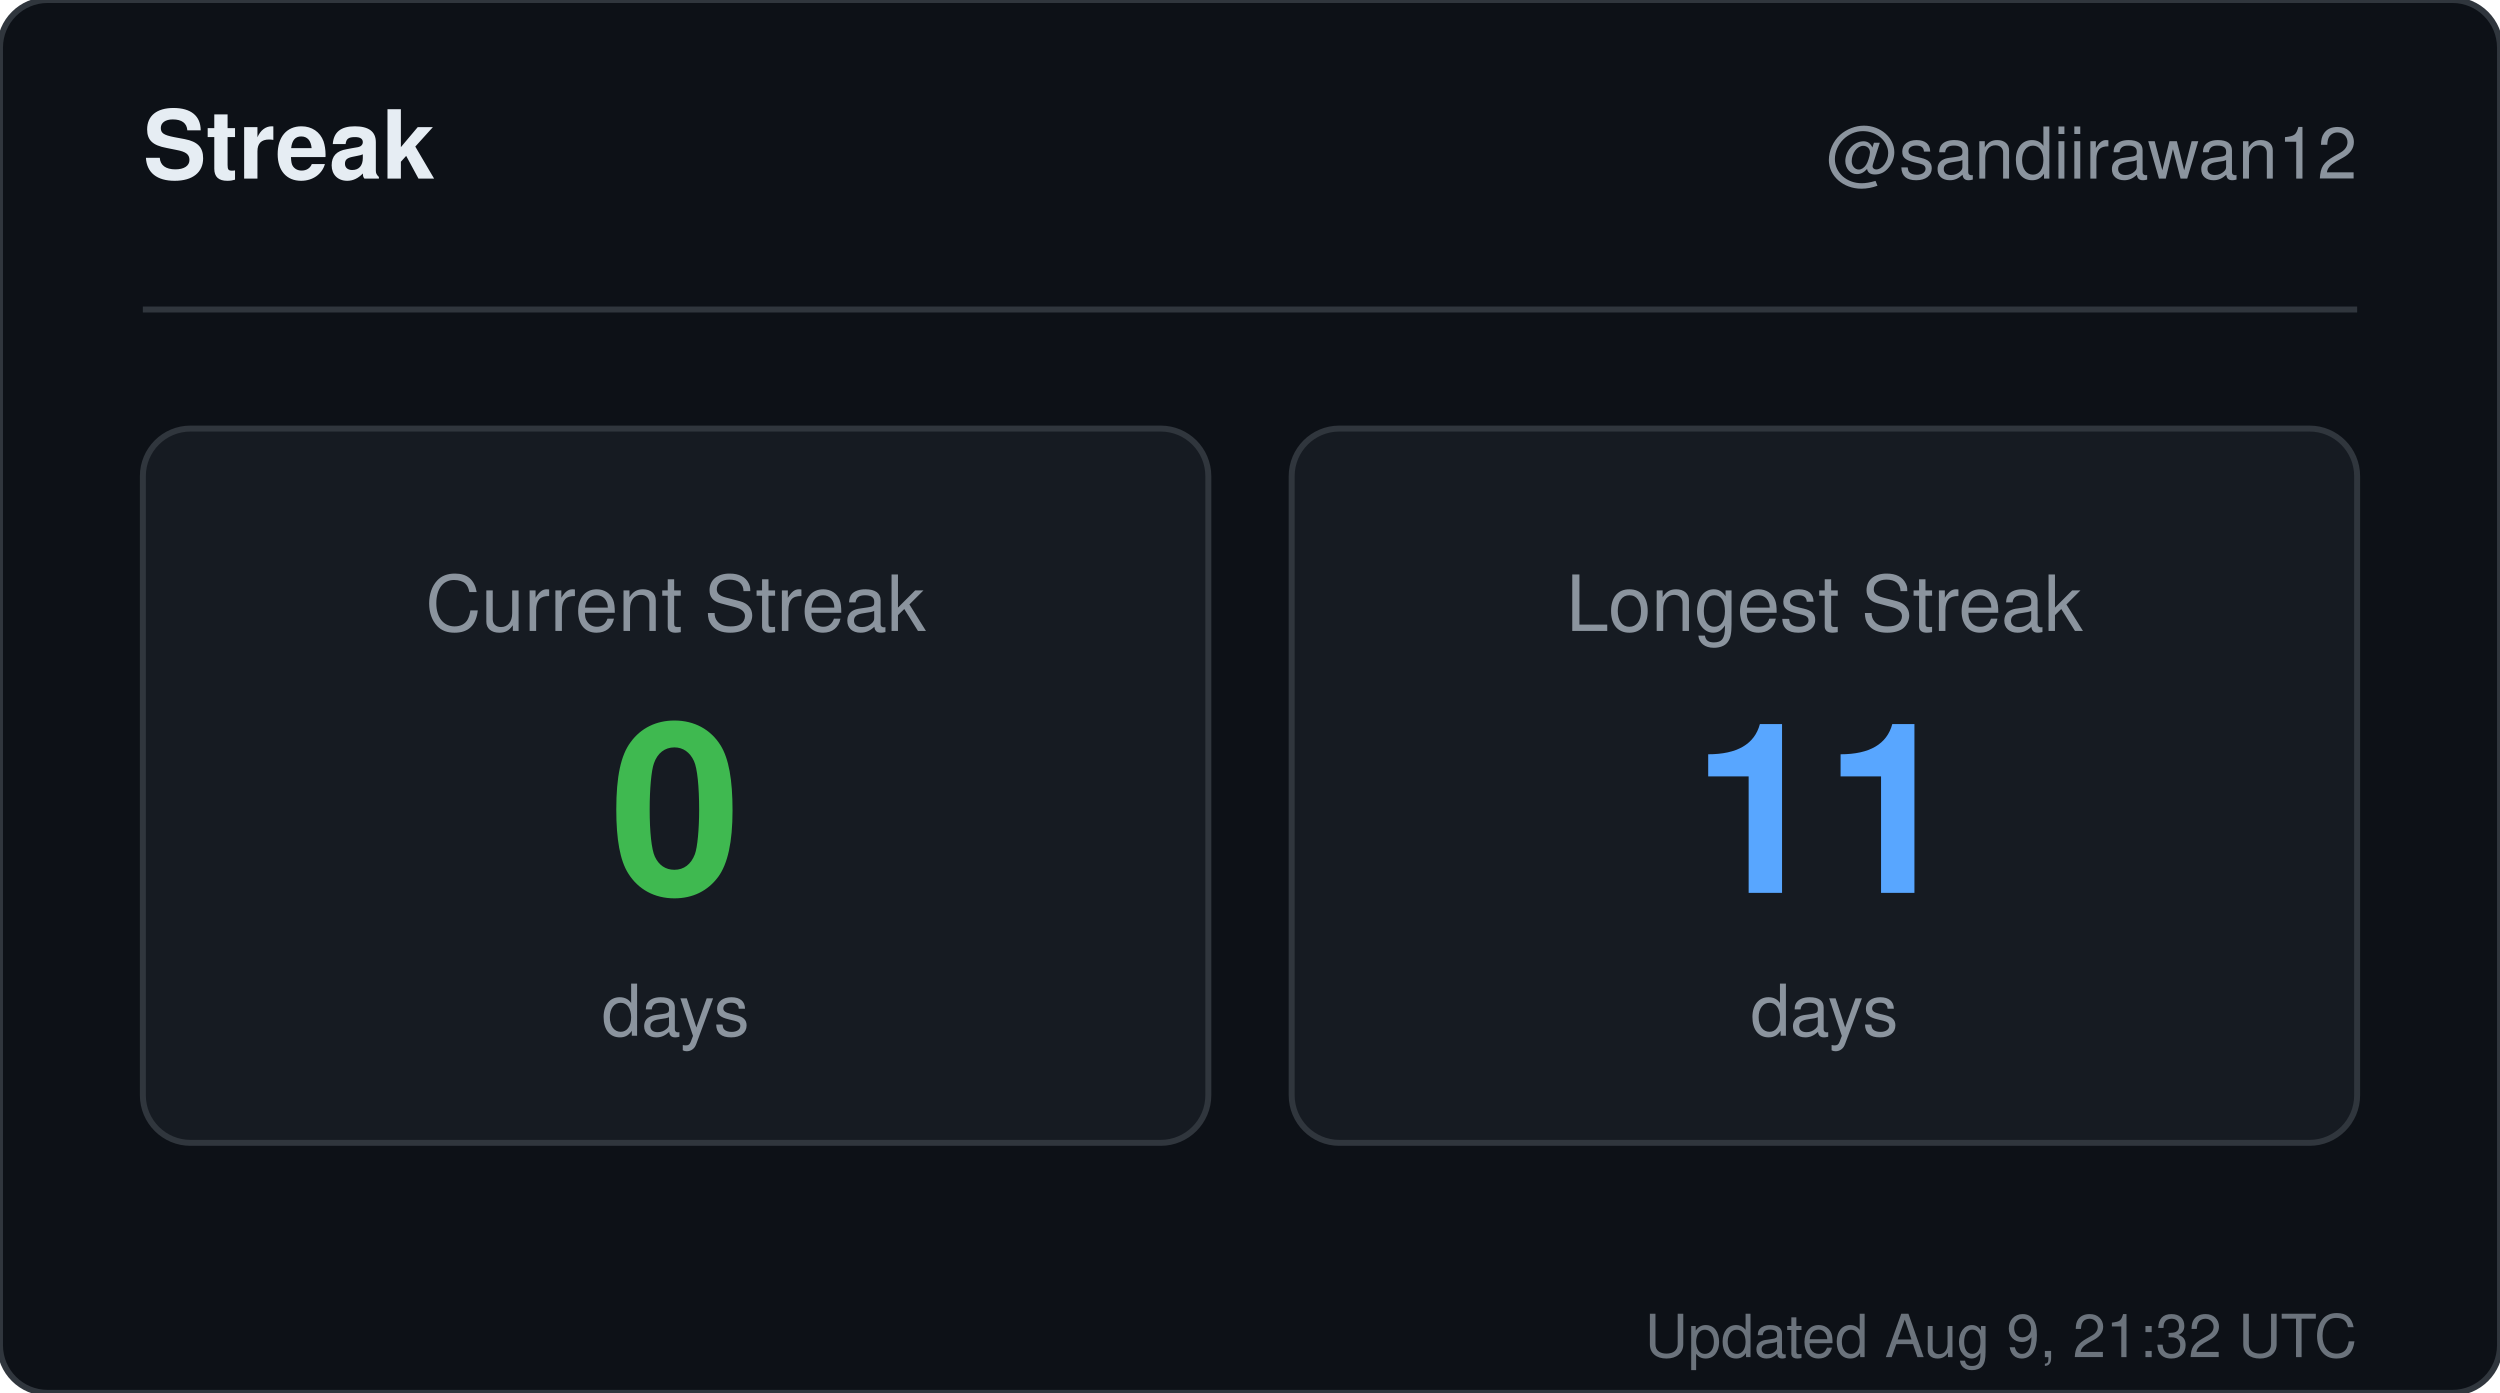
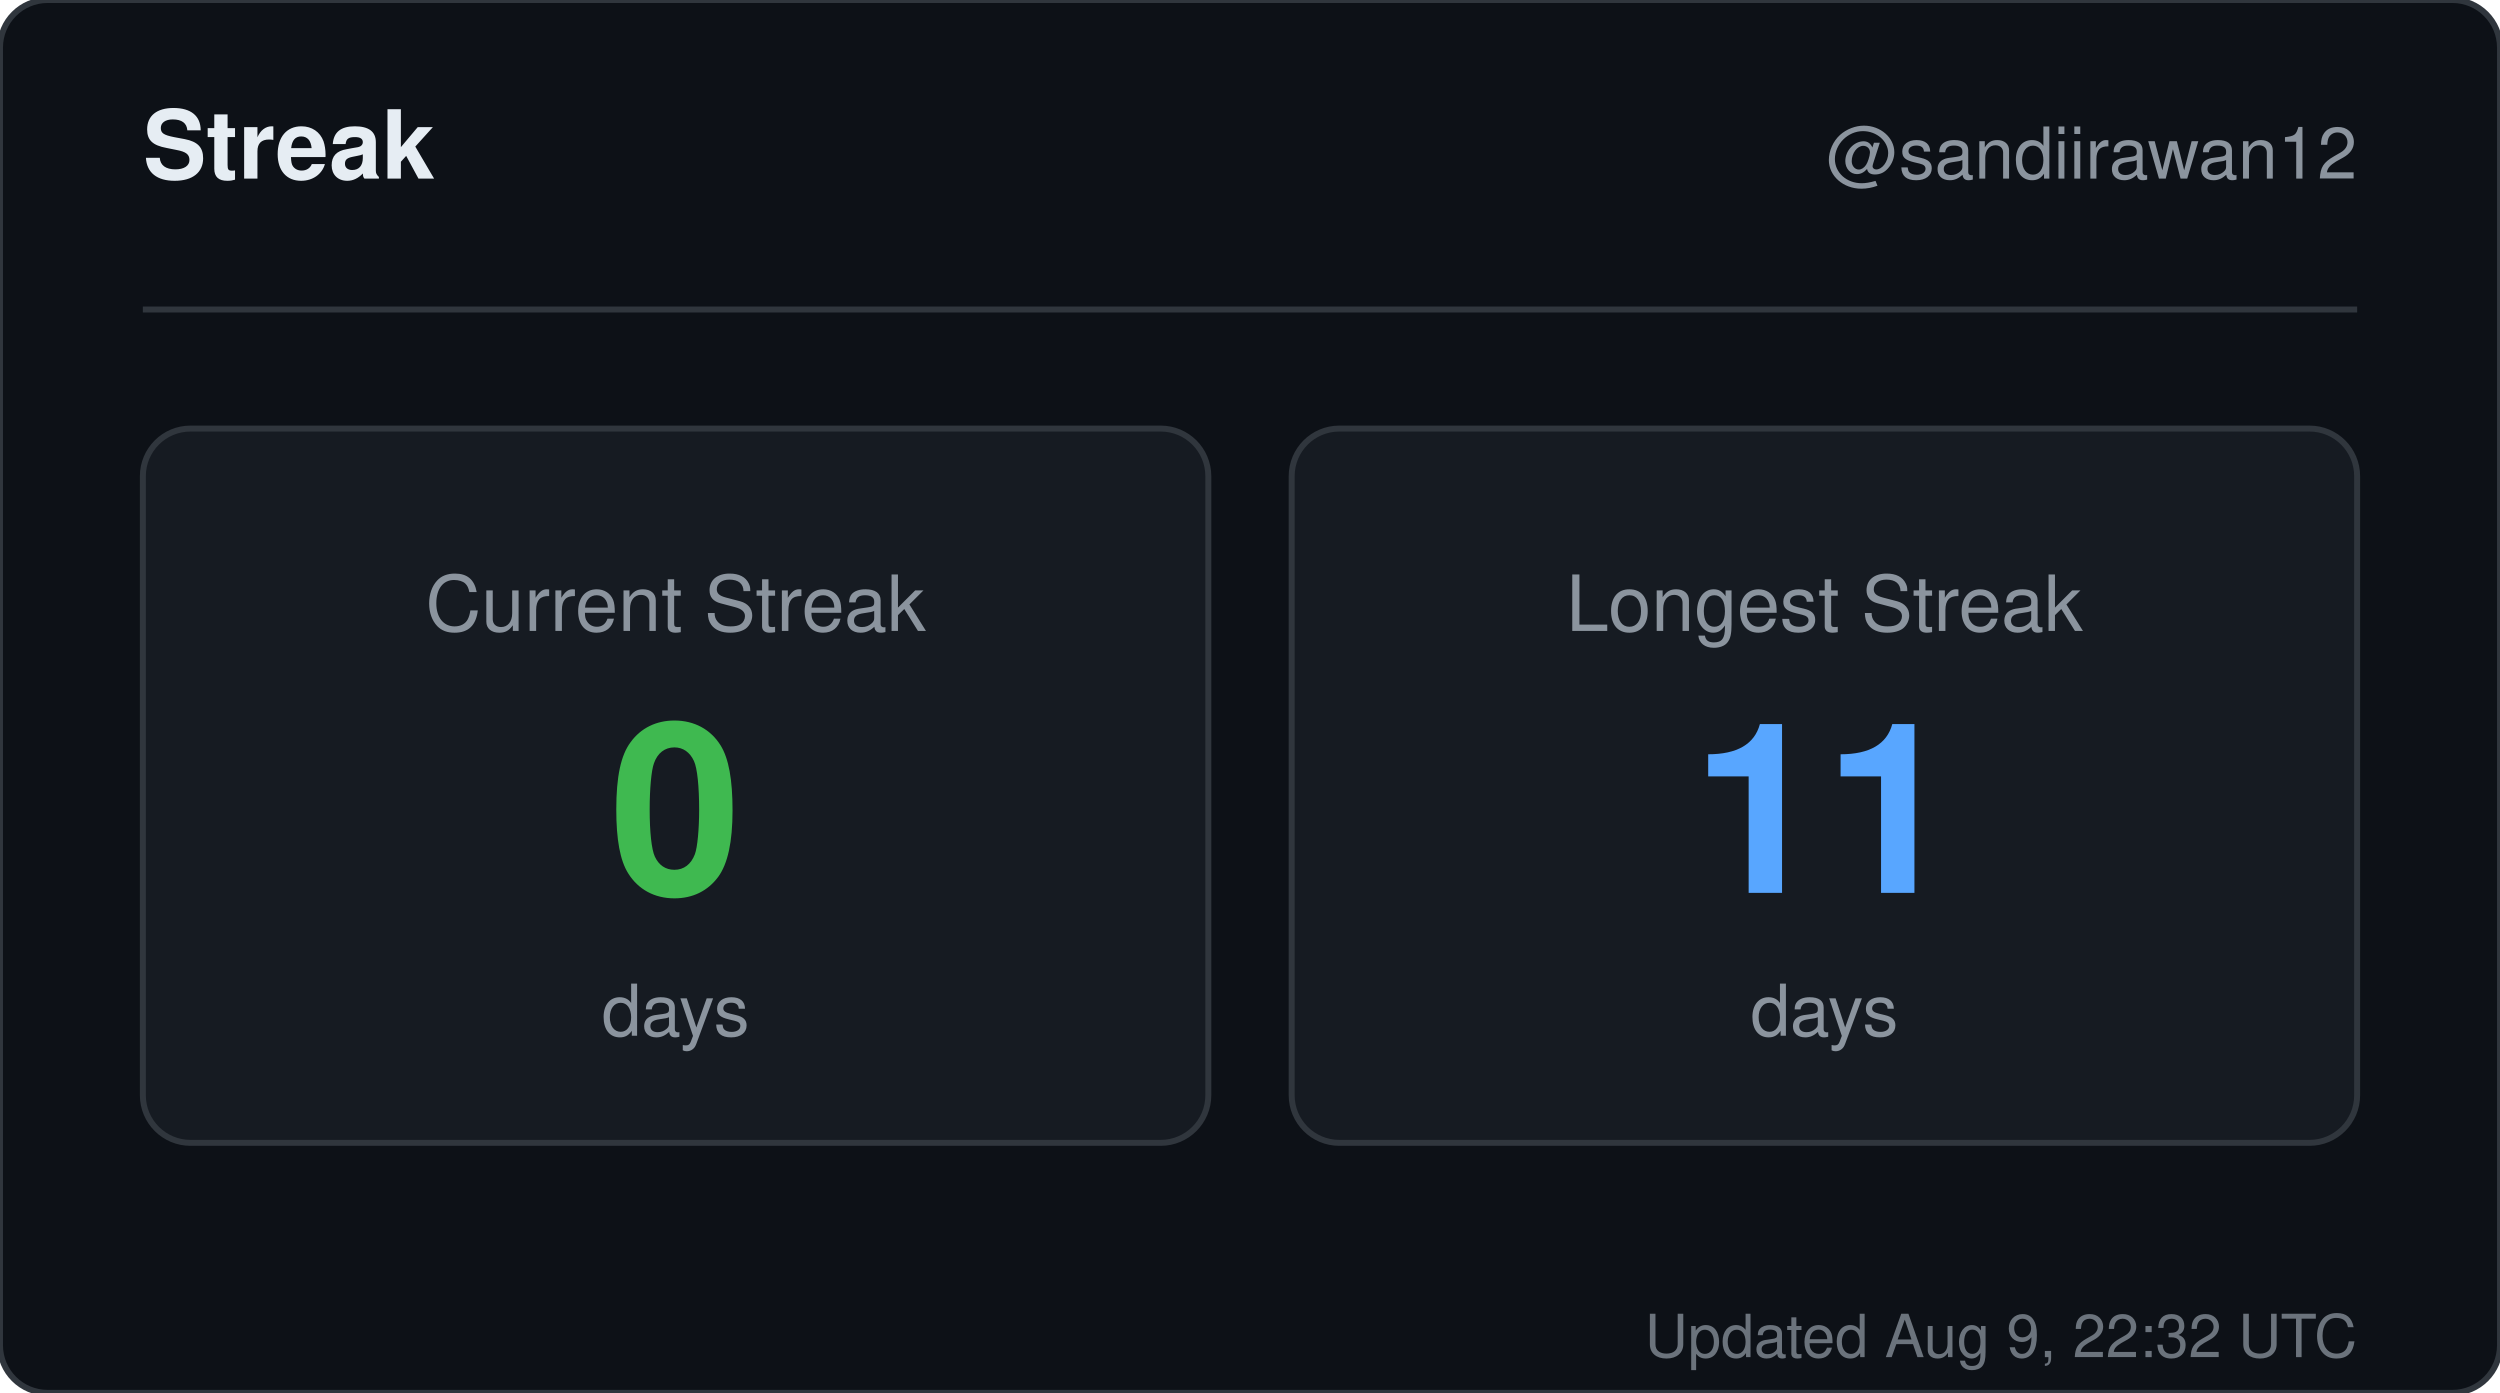
<svg xmlns="http://www.w3.org/2000/svg" width="420" height="234" viewBox="0 0 420 234" role="img" aria-label="Streak for sandiirawan12">
  <rect width="420" height="234" rx="8" fill="#0d1117" stroke="#30363d" />
  <g font-family="-apple-system, BlinkMacSystemFont, Segoe UI, Helvetica, Arial, sans-serif">
    <text x="24" y="30" fill="#e6edf3" font-size="16" font-weight="700">Streak</text>
    <text x="396" y="30" fill="#8b949e" font-size="12" text-anchor="end">@sandiirawan12</text>
    <line x1="24" y1="52" x2="396" y2="52" stroke="#30363d" />
    <rect x="24" y="72" width="179" height="120" rx="8" fill="#161b22" stroke="#30363d" />
    <text x="113.5" y="106" fill="#8b949e" font-size="13" text-anchor="middle">Current Streak</text>
    <text x="113.5" y="150" fill="#3fb950" font-size="40" font-weight="700" text-anchor="middle">0</text>
    <text x="113.5" y="174" fill="#8b949e" font-size="12" text-anchor="middle">days</text>
    <rect x="217" y="72" width="179" height="120" rx="8" fill="#161b22" stroke="#30363d" />
    <text x="306.5" y="106" fill="#8b949e" font-size="13" text-anchor="middle">Longest Streak</text>
    <text x="306.5" y="150" fill="#58a6ff" font-size="40" font-weight="700" text-anchor="middle">11</text>
    <text x="306.5" y="174" fill="#8b949e" font-size="12" text-anchor="middle">days</text>
-     <text x="396" y="228" fill="#8b949e" font-size="10" text-anchor="end" opacity="0.75">Updated Aug 9, 21:32 UTC</text>
+     <text x="396" y="228" fill="#8b949e" font-size="10" text-anchor="end" opacity="0.75">Updated Aug 9, 22:32 UTC</text>
  </g>
</svg>
